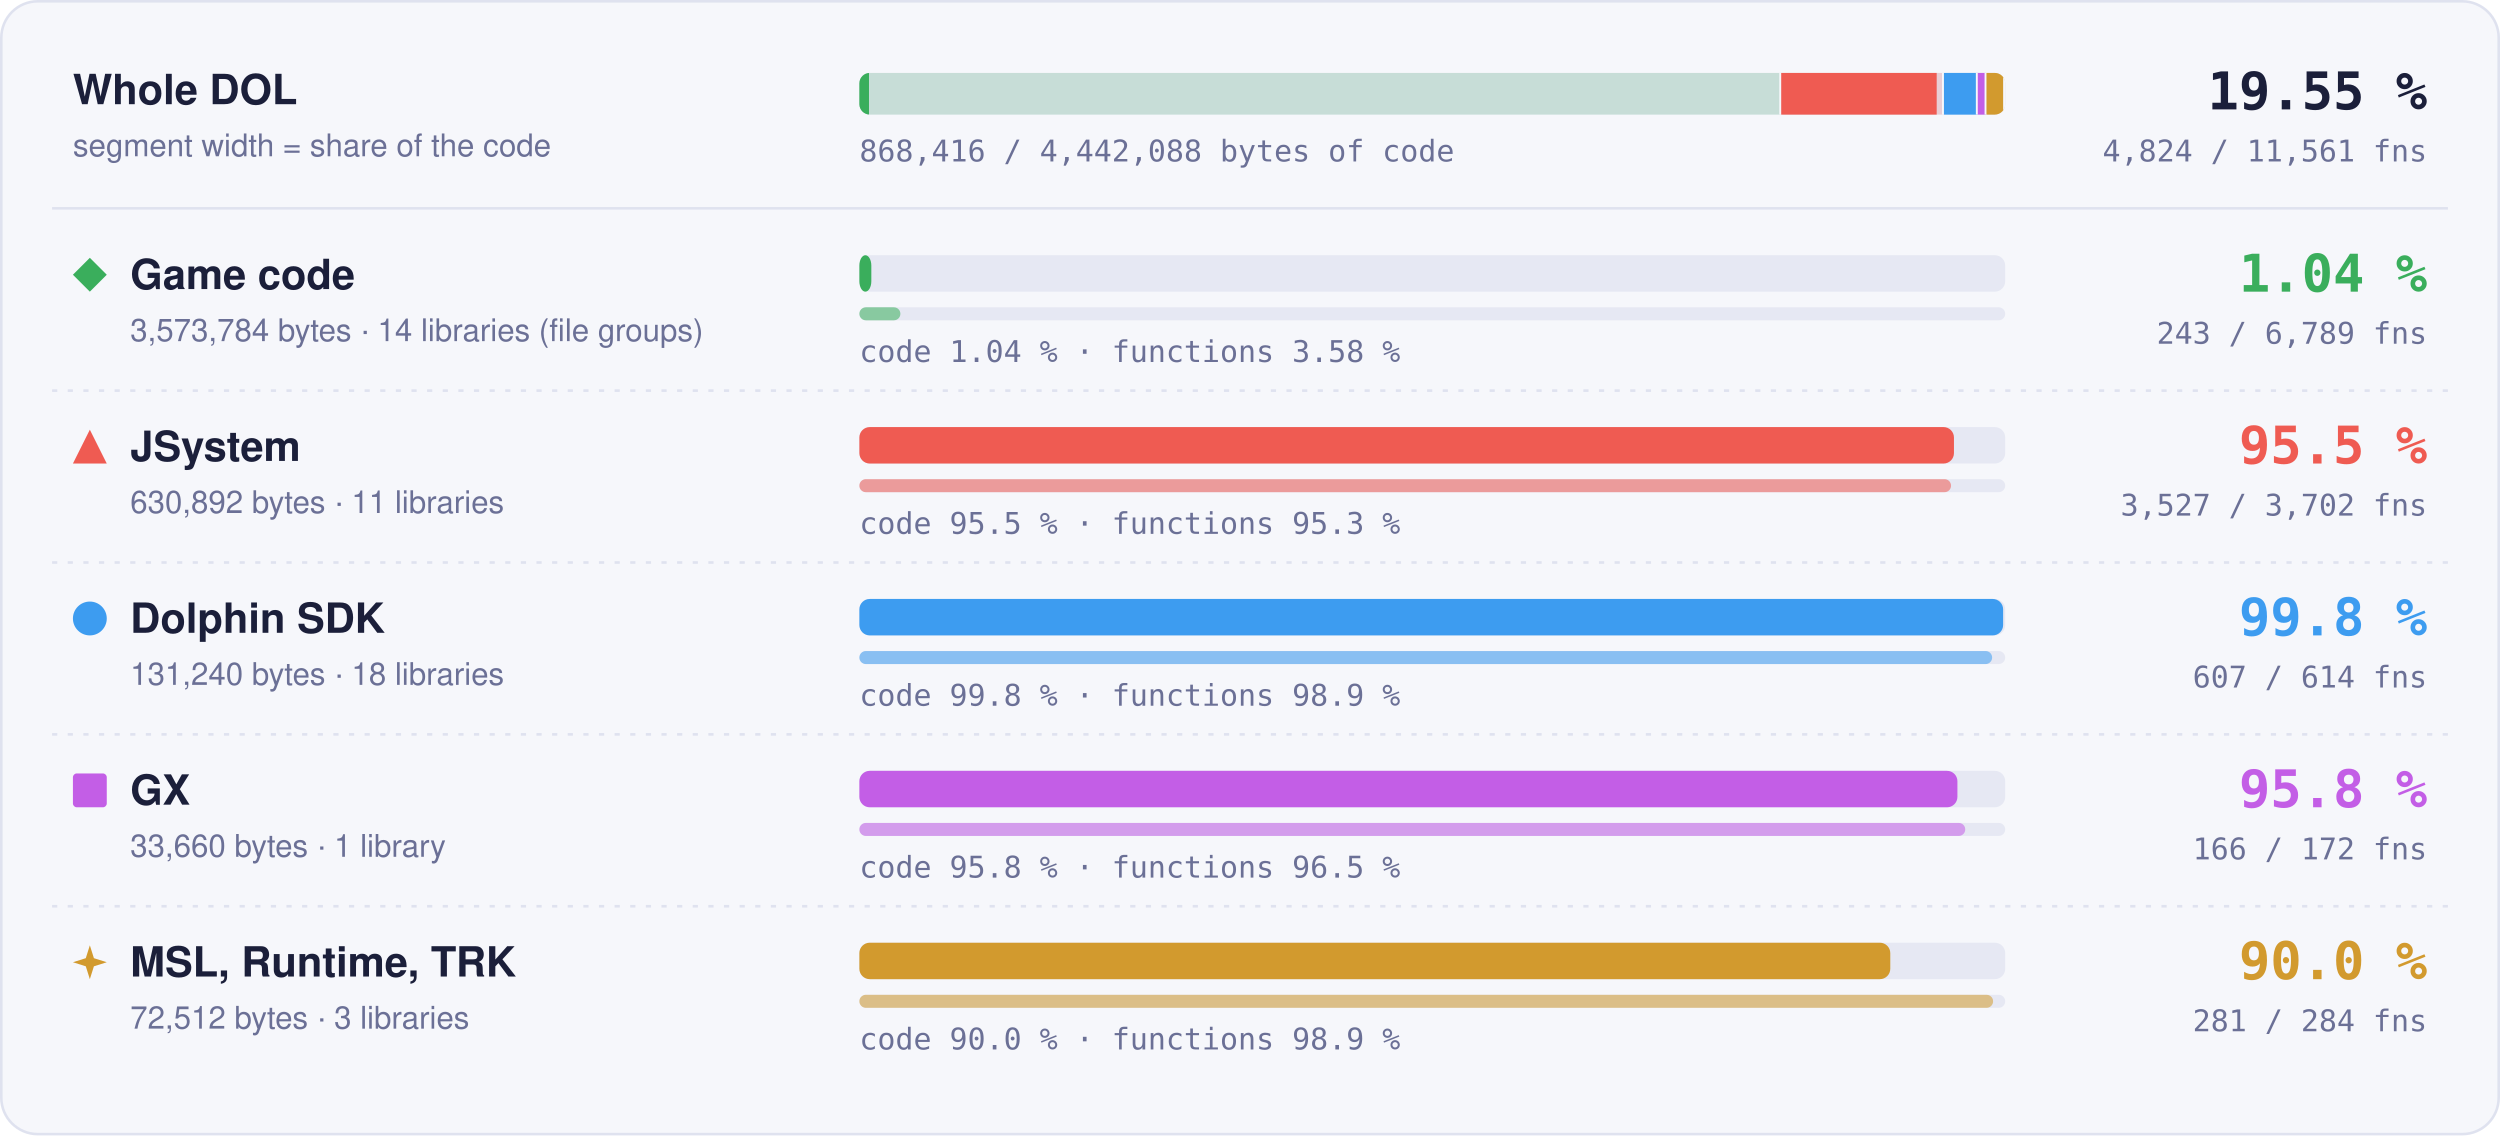
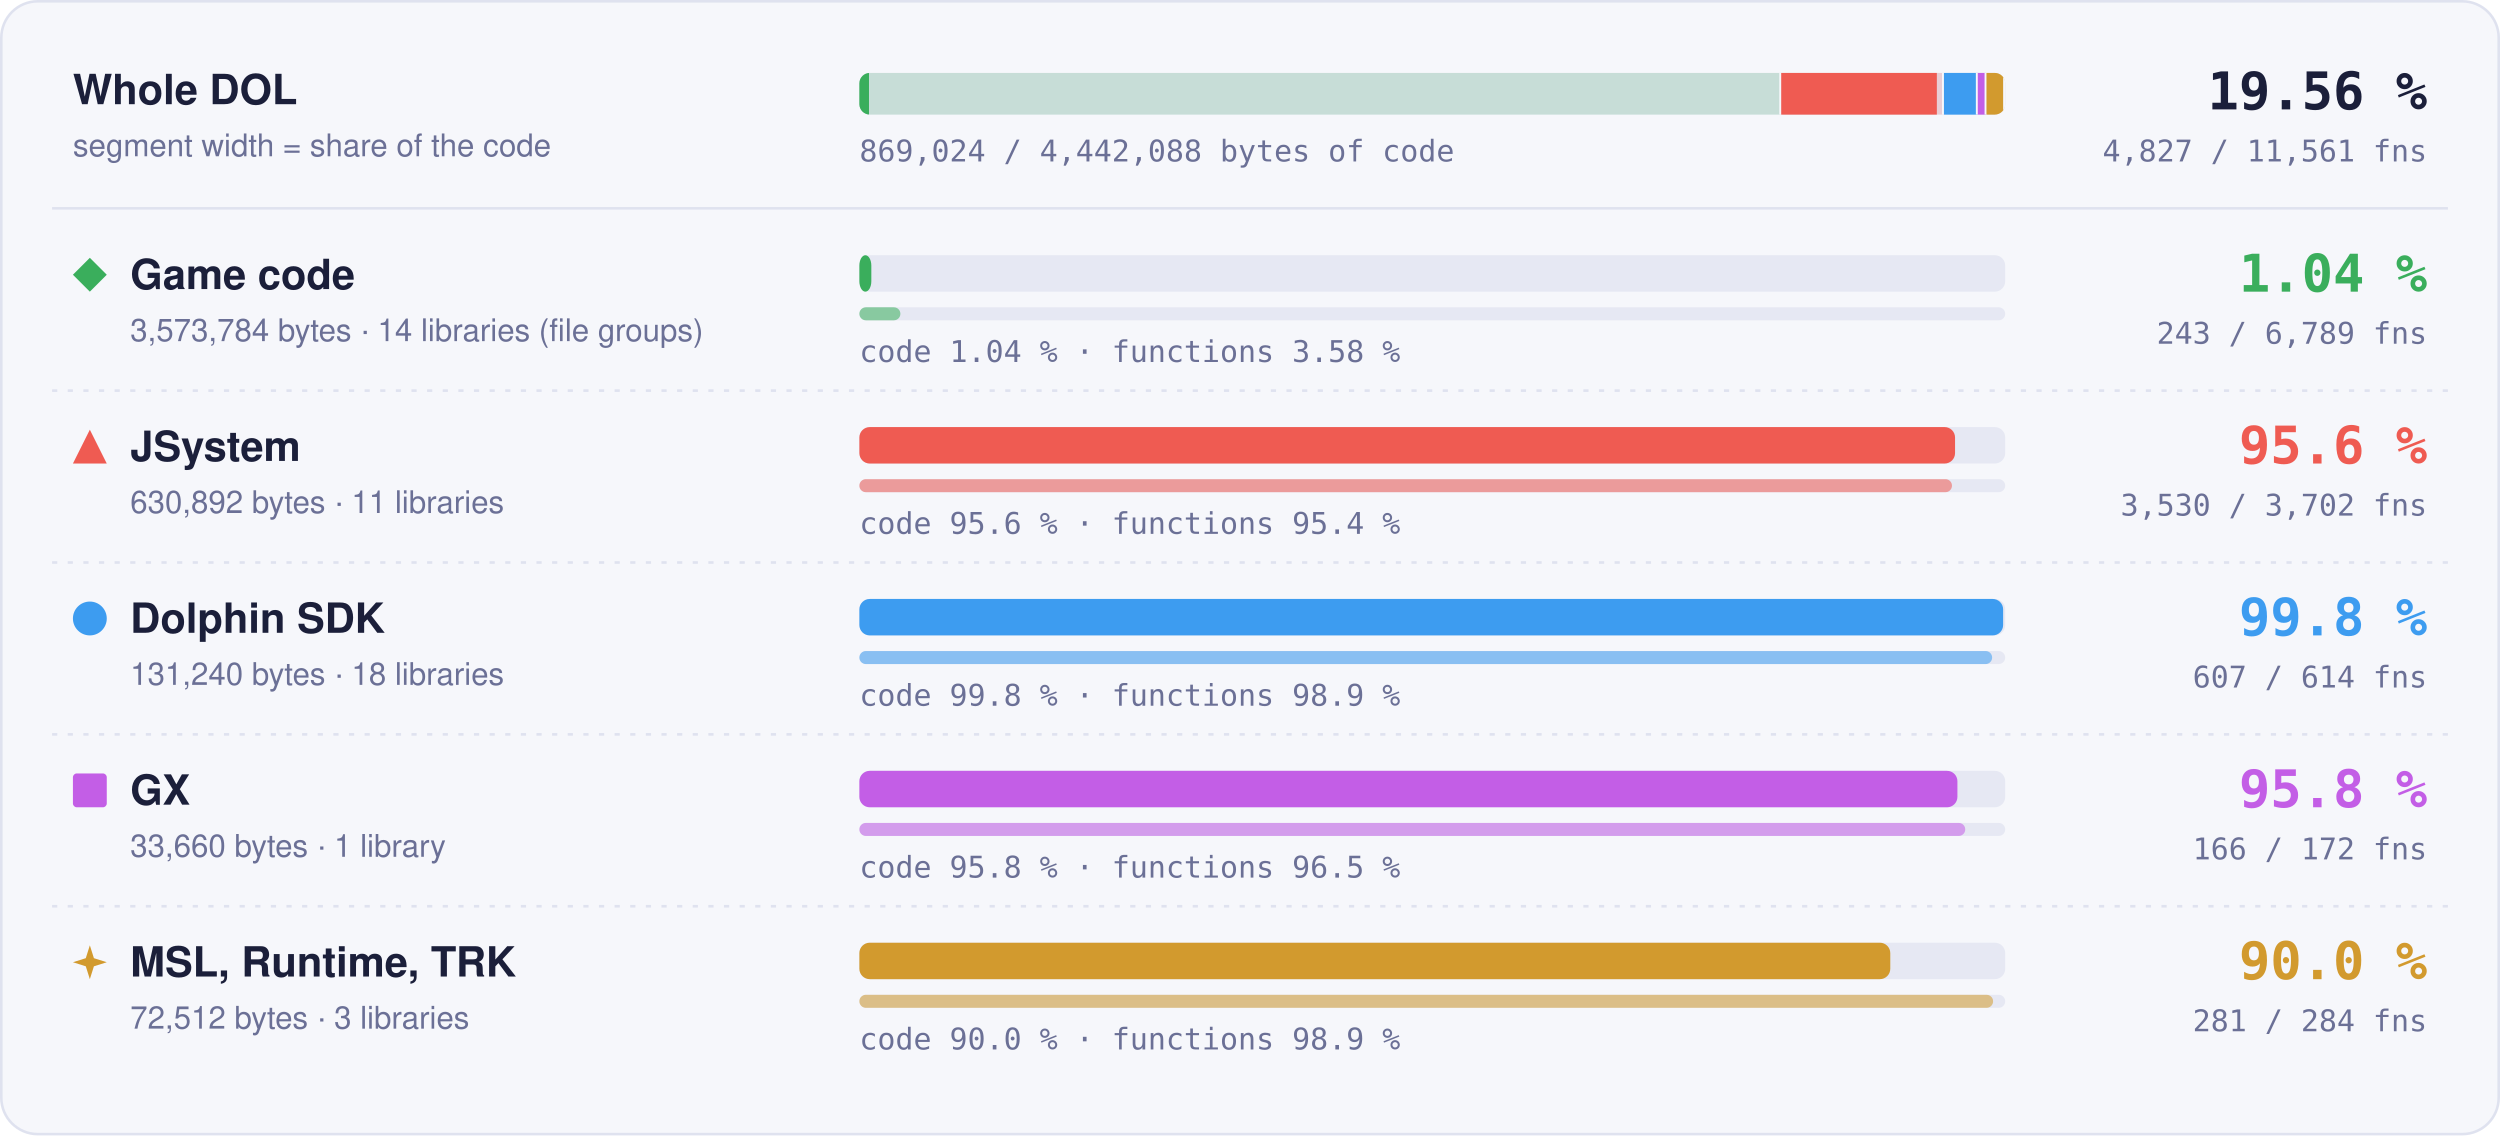
- <svg xmlns="http://www.w3.org/2000/svg" width="960" height="436" viewBox="0 0 960 436" role="img" aria-label="Matched code and functions per region: Game code 1.04 % of code, 243 of 6789 functions; JSystem 95.5 % of code, 3527 of 3702 functions; Dolphin SDK 99.8 % of code, 607 of 614 functions; GX 95.8 % of code, 166 of 172 functions; MSL, Runtime, TRK 90.0 % of code, 281 of 284 functions">
+ <svg xmlns="http://www.w3.org/2000/svg" width="960" height="436" viewBox="0 0 960 436" role="img" aria-label="Matched code and functions per region: Game code 1.04 % of code, 243 of 6789 functions; JSystem 95.6 % of code, 3530 of 3702 functions; Dolphin SDK 99.8 % of code, 607 of 614 functions; GX 95.8 % of code, 166 of 172 functions; MSL, Runtime, TRK 90.0 % of code, 281 of 284 functions">
  <style>text { font-family: -apple-system, BlinkMacSystemFont, 'Segoe UI', Helvetica, Arial, sans-serif; } .mono { font-family: ui-monospace, SFMono-Regular, 'SF Mono', Menlo, Consolas, monospace; } .grow { transform-box: fill-box; transform-origin: 0 50%; animation: grow 1.4s cubic-bezier(.2,.8,.2,1) both; } @keyframes grow { from { transform: scaleX(0); } } @media (prefers-reduced-motion: reduce) { * { animation: none !important; } }</style>
  <rect x="0.5" y="0.5" width="959" height="435" rx="14" fill="#f6f7fb" stroke="#dfe2ef" />
  <text x="28" y="40" font-size="16" font-weight="700" fill="#1b1f3a">Whole DOL</text>
  <text x="28" y="60" font-size="12" fill="#6b7096">segment width = share of the code</text>
  <rect x="330" y="28" width="440" height="16" rx="4" fill="#e6e8f3" />
  <clipPath id="wb">
    <rect x="330" y="28" width="440" height="16" rx="4" />
  </clipPath>
  <g clip-path="url(#wb)">
    <rect x="330.00" y="28" width="353.99" height="16" fill="#3aae5c" fill-opacity="0.18" />
    <rect class="grow" x="330.00" y="28" width="3.69" height="16" fill="#3aae5c" />
    <rect x="683.24" y="28" width="1.5" height="16" fill="#f6f7fb" />
    <rect x="683.99" y="28" width="62.49" height="16" fill="#ef5b52" fill-opacity="0.18" />
-     <rect class="grow" x="683.99" y="28" width="59.70" height="16" fill="#ef5b52" />
+     <rect class="grow" x="683.99" y="28" width="59.76" height="16" fill="#ef5b52" />
    <rect x="745.73" y="28" width="1.5" height="16" fill="#f6f7fb" />
    <rect x="746.48" y="28" width="13.00" height="16" fill="#3d9cf0" fill-opacity="0.18" />
    <rect class="grow" x="746.48" y="28" width="12.98" height="16" fill="#3d9cf0" />
    <rect x="758.73" y="28" width="1.5" height="16" fill="#f6f7fb" />
    <rect x="759.48" y="28" width="3.33" height="16" fill="#c35ee6" fill-opacity="0.18" />
    <rect class="grow" x="759.48" y="28" width="3.20" height="16" fill="#c35ee6" />
    <rect x="762.07" y="28" width="1.5" height="16" fill="#f6f7fb" />
    <rect x="762.82" y="28" width="7.18" height="16" fill="#d29a2e" fill-opacity="0.18" />
    <rect class="grow" x="762.82" y="28" width="6.46" height="16" fill="#d29a2e" />
    <rect x="769.25" y="28" width="1.5" height="16" fill="#f6f7fb" />
  </g>
-   <text x="932" y="42" text-anchor="end" class="mono" font-size="20" font-weight="700" fill="#1b1f3a">19.55 %</text>
-   <text x="932" y="62" text-anchor="end" class="mono" font-size="11.5" fill="#6b7096">4,824 / 11,561 fns</text>
-   <text x="330" y="62" class="mono" font-size="11.5" fill="#6b7096">868,416 / 4,442,088 bytes of code</text>
+   <text x="932" y="42" text-anchor="end" class="mono" font-size="20" font-weight="700" fill="#1b1f3a">19.56 %</text>
+   <text x="932" y="62" text-anchor="end" class="mono" font-size="11.5" fill="#6b7096">4,827 / 11,561 fns</text>
+   <text x="330" y="62" class="mono" font-size="11.5" fill="#6b7096">869,024 / 4,442,088 bytes of code</text>
  <line x1="20" x2="940" y1="80" y2="80" stroke="#dfe2ef" />
  <g fill="#3aae5c">
    <path d="M34.5 99L41 105.5L34.5 112L28 105.5Z" />
  </g>
  <text x="50" y="111" font-size="16" font-weight="700" fill="#1b1f3a">Game code</text>
  <text x="50" y="131" font-size="12" fill="#6b7096">3,573,784 bytes · 14 libraries (file groups)</text>
  <rect x="330" y="98" width="440" height="14" rx="4" fill="#e6e8f3" />
  <rect class="grow" style="animation-delay:0.0s" x="330" y="98" width="4.59" height="14" rx="4" fill="#3aae5c" />
  <rect x="330" y="118" width="440" height="5" rx="2.5" fill="#e6e8f3" />
  <rect class="grow" style="animation-delay:0.2s" x="330" y="118" width="15.75" height="5" rx="2.5" fill="#3aae5c" fill-opacity="0.55" />
  <text x="330" y="139" class="mono" font-size="11.5" fill="#6b7096">code 1.04 % · functions 3.58 %</text>
  <text x="932" y="112" text-anchor="end" class="mono" font-size="20" font-weight="700" fill="#3aae5c">1.04 %</text>
  <text x="932" y="132" text-anchor="end" class="mono" font-size="11.5" fill="#6b7096">243 / 6,789 fns</text>
  <line x1="20" x2="940" y1="150" y2="150" stroke="#dfe2ef" stroke-dasharray="2 4" />
  <g fill="#ef5b52">
    <path d="M34.5 165L41 178L28 178Z" />
  </g>
  <text x="50" y="177" font-size="16" font-weight="700" fill="#1b1f3a">JSystem</text>
  <text x="50" y="197" font-size="12" fill="#6b7096">630,892 bytes · 11 libraries</text>
  <rect x="330" y="164" width="440" height="14" rx="4" fill="#e6e8f3" />
-   <rect class="grow" style="animation-delay:0.1s" x="330" y="164" width="420.32" height="14" rx="4" fill="#ef5b52" />
+   <rect class="grow" style="animation-delay:0.1s" x="330" y="164" width="420.74" height="14" rx="4" fill="#ef5b52" />
  <rect x="330" y="184" width="440" height="5" rx="2.5" fill="#e6e8f3" />
-   <rect class="grow" style="animation-delay:0.3s" x="330" y="184" width="419.20" height="5" rx="2.5" fill="#ef5b52" fill-opacity="0.55" />
-   <text x="330" y="205" class="mono" font-size="11.5" fill="#6b7096">code 95.5 % · functions 95.3 %</text>
-   <text x="932" y="178" text-anchor="end" class="mono" font-size="20" font-weight="700" fill="#ef5b52">95.5 %</text>
-   <text x="932" y="198" text-anchor="end" class="mono" font-size="11.5" fill="#6b7096">3,527 / 3,702 fns</text>
+   <rect class="grow" style="animation-delay:0.3s" x="330" y="184" width="419.56" height="5" rx="2.5" fill="#ef5b52" fill-opacity="0.55" />
+   <text x="330" y="205" class="mono" font-size="11.5" fill="#6b7096">code 95.6 % · functions 95.4 %</text>
+   <text x="932" y="178" text-anchor="end" class="mono" font-size="20" font-weight="700" fill="#ef5b52">95.6 %</text>
+   <text x="932" y="198" text-anchor="end" class="mono" font-size="11.5" fill="#6b7096">3,530 / 3,702 fns</text>
  <line x1="20" x2="940" y1="216" y2="216" stroke="#dfe2ef" stroke-dasharray="2 4" />
  <g fill="#3d9cf0">
    <circle cx="34.5" cy="237.5" r="6.5" />
  </g>
  <text x="50" y="243" font-size="16" font-weight="700" fill="#1b1f3a">Dolphin SDK</text>
  <text x="50" y="263" font-size="12" fill="#6b7096">131,240 bytes · 18 libraries</text>
  <rect x="330" y="230" width="440" height="14" rx="4" fill="#e6e8f3" />
  <rect class="grow" style="animation-delay:0.2s" x="330" y="230" width="439.20" height="14" rx="4" fill="#3d9cf0" />
  <rect x="330" y="250" width="440" height="5" rx="2.5" fill="#e6e8f3" />
  <rect class="grow" style="animation-delay:0.4s" x="330" y="250" width="434.98" height="5" rx="2.5" fill="#3d9cf0" fill-opacity="0.55" />
  <text x="330" y="271" class="mono" font-size="11.5" fill="#6b7096">code 99.8 % · functions 98.9 %</text>
  <text x="932" y="244" text-anchor="end" class="mono" font-size="20" font-weight="700" fill="#3d9cf0">99.8 %</text>
  <text x="932" y="264" text-anchor="end" class="mono" font-size="11.5" fill="#6b7096">607 / 614 fns</text>
  <line x1="20" x2="940" y1="282" y2="282" stroke="#dfe2ef" stroke-dasharray="2 4" />
  <g fill="#c35ee6">
    <rect x="28" y="297" width="13" height="13" rx="1.5" />
  </g>
  <text x="50" y="309" font-size="16" font-weight="700" fill="#1b1f3a">GX</text>
  <text x="50" y="329" font-size="12" fill="#6b7096">33,660 bytes · 1 library</text>
  <rect x="330" y="296" width="440" height="14" rx="4" fill="#e6e8f3" />
  <rect class="grow" style="animation-delay:0.3s" x="330" y="296" width="421.65" height="14" rx="4" fill="#c35ee6" />
  <rect x="330" y="316" width="440" height="5" rx="2.5" fill="#e6e8f3" />
  <rect class="grow" style="animation-delay:0.5s" x="330" y="316" width="424.65" height="5" rx="2.5" fill="#c35ee6" fill-opacity="0.55" />
  <text x="330" y="337" class="mono" font-size="11.5" fill="#6b7096">code 95.8 % · functions 96.5 %</text>
  <text x="932" y="310" text-anchor="end" class="mono" font-size="20" font-weight="700" fill="#c35ee6">95.8 %</text>
  <text x="932" y="330" text-anchor="end" class="mono" font-size="11.5" fill="#6b7096">166 / 172 fns</text>
  <line x1="20" x2="940" y1="348" y2="348" stroke="#dfe2ef" stroke-dasharray="2 4" />
  <g fill="#d29a2e">
    <path d="M34.5 363L36.06 367.94L41 369.5L36.06 371.06L34.5 376L32.94 371.06L28 369.5L32.94 367.94Z" />
  </g>
  <text x="50" y="375" font-size="16" font-weight="700" fill="#1b1f3a">MSL, Runtime, TRK</text>
  <text x="50" y="395" font-size="12" fill="#6b7096">72,512 bytes · 3 libraries</text>
  <rect x="330" y="362" width="440" height="14" rx="4" fill="#e6e8f3" />
  <rect class="grow" style="animation-delay:0.4s" x="330" y="362" width="395.87" height="14" rx="4" fill="#d29a2e" />
  <rect x="330" y="382" width="440" height="5" rx="2.5" fill="#e6e8f3" />
  <rect class="grow" style="animation-delay:0.6s" x="330" y="382" width="435.35" height="5" rx="2.5" fill="#d29a2e" fill-opacity="0.55" />
  <text x="330" y="403" class="mono" font-size="11.5" fill="#6b7096">code 90.0 % · functions 98.9 %</text>
  <text x="932" y="376" text-anchor="end" class="mono" font-size="20" font-weight="700" fill="#d29a2e">90.0 %</text>
  <text x="932" y="396" text-anchor="end" class="mono" font-size="11.5" fill="#6b7096">281 / 284 fns</text>
</svg>
